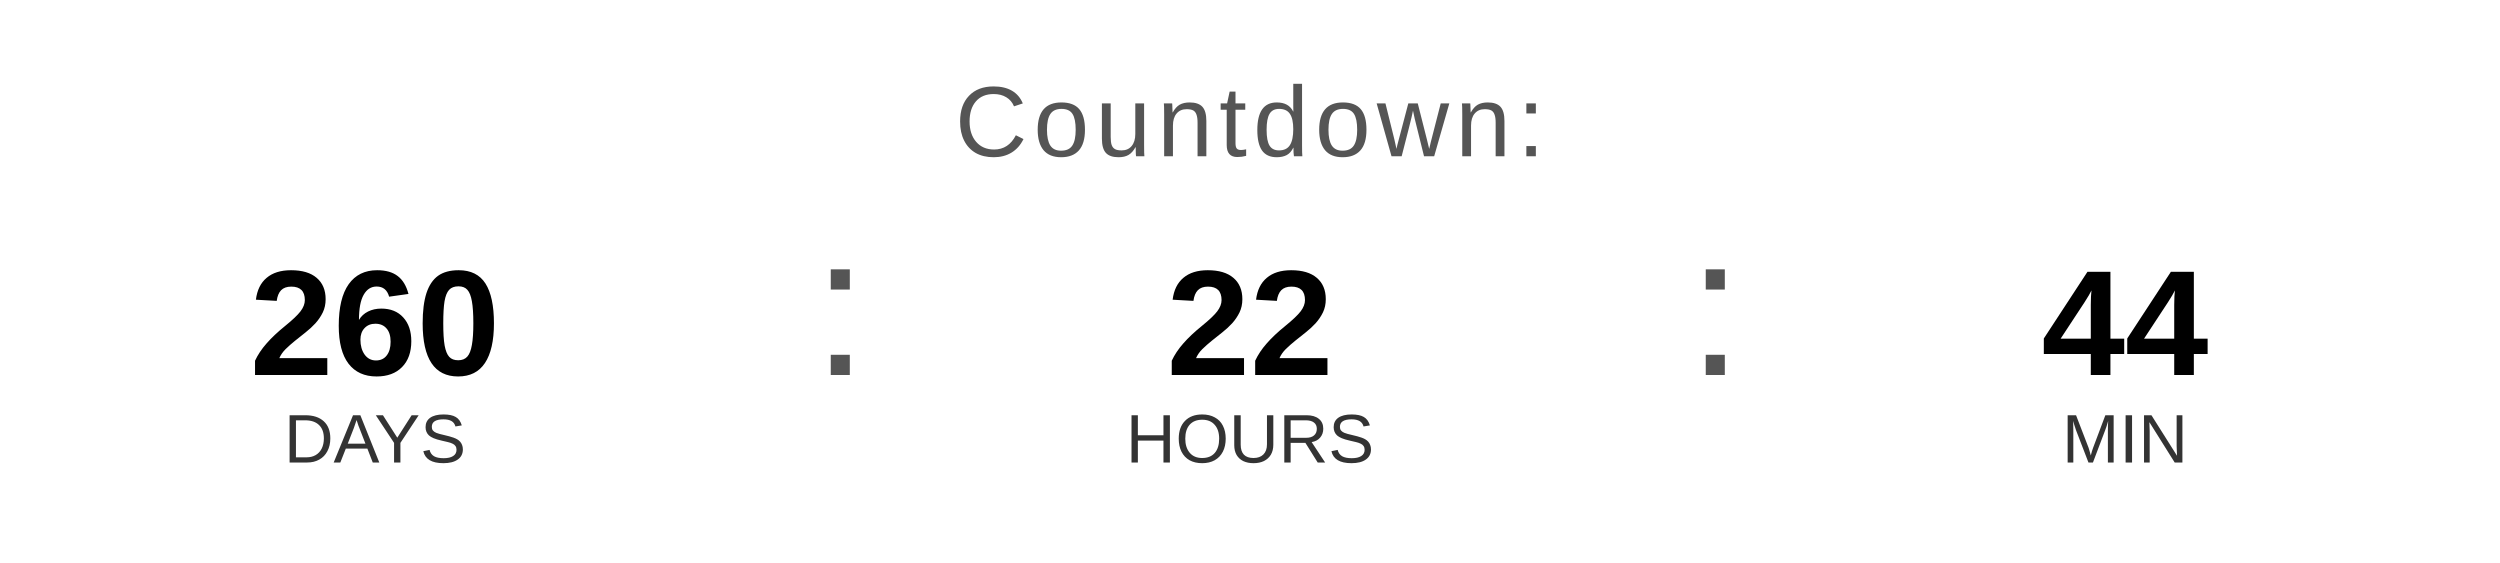
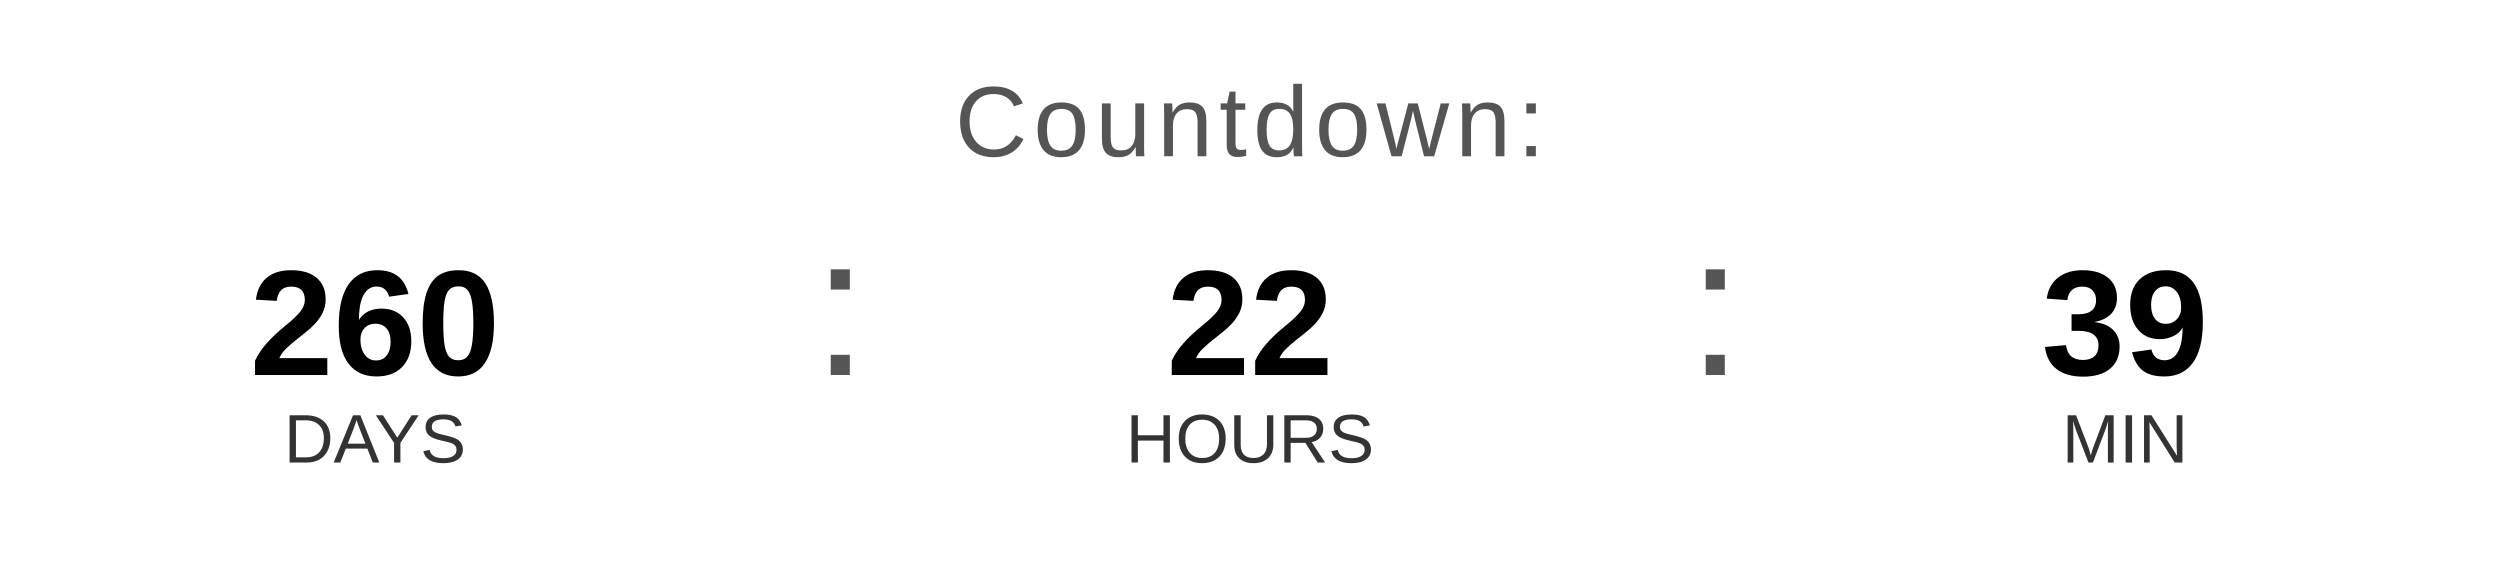
<svg xmlns="http://www.w3.org/2000/svg" width="400" height="90" viewBox="0 0 400 90">
  <text x="200" y="25" font-family="Arial, Helvetica, sans-serif" font-size="16" fill="#555555" text-anchor="middle" letter-spacing="1">
    Countdown:
  </text>
  <text x="60" y="60" font-family="Arial, Helvetica, sans-serif" font-size="24" font-weight="bold" fill="#000000" text-anchor="middle">260</text>
  <text x="60" y="74" font-family="Arial, Helvetica, sans-serif" font-size="11" fill="#333333" text-anchor="middle">DAYS</text>
  <text x="130" y="60" font-family="Arial, sans-serif" font-size="32" fill="#555555">:</text>
  <text x="200" y="60" font-family="Arial, Helvetica, sans-serif" font-size="24" font-weight="bold" fill="#000000" text-anchor="middle">22</text>
  <text x="200" y="74" font-family="Arial, Helvetica, sans-serif" font-size="11" fill="#333333" text-anchor="middle">HOURS</text>
  <text x="270" y="60" font-family="Arial, sans-serif" font-size="32" fill="#555555">:</text>
-   <text x="340" y="60" font-family="Arial, Helvetica, sans-serif" font-size="24" font-weight="bold" fill="#000000" text-anchor="middle">44</text>
+   <text x="340" y="60" font-family="Arial, Helvetica, sans-serif" font-size="24" font-weight="bold" fill="#000000" text-anchor="middle">39</text>
  <text x="340" y="74" font-family="Arial, Helvetica, sans-serif" font-size="11" fill="#333333" text-anchor="middle">MIN</text>
</svg>
